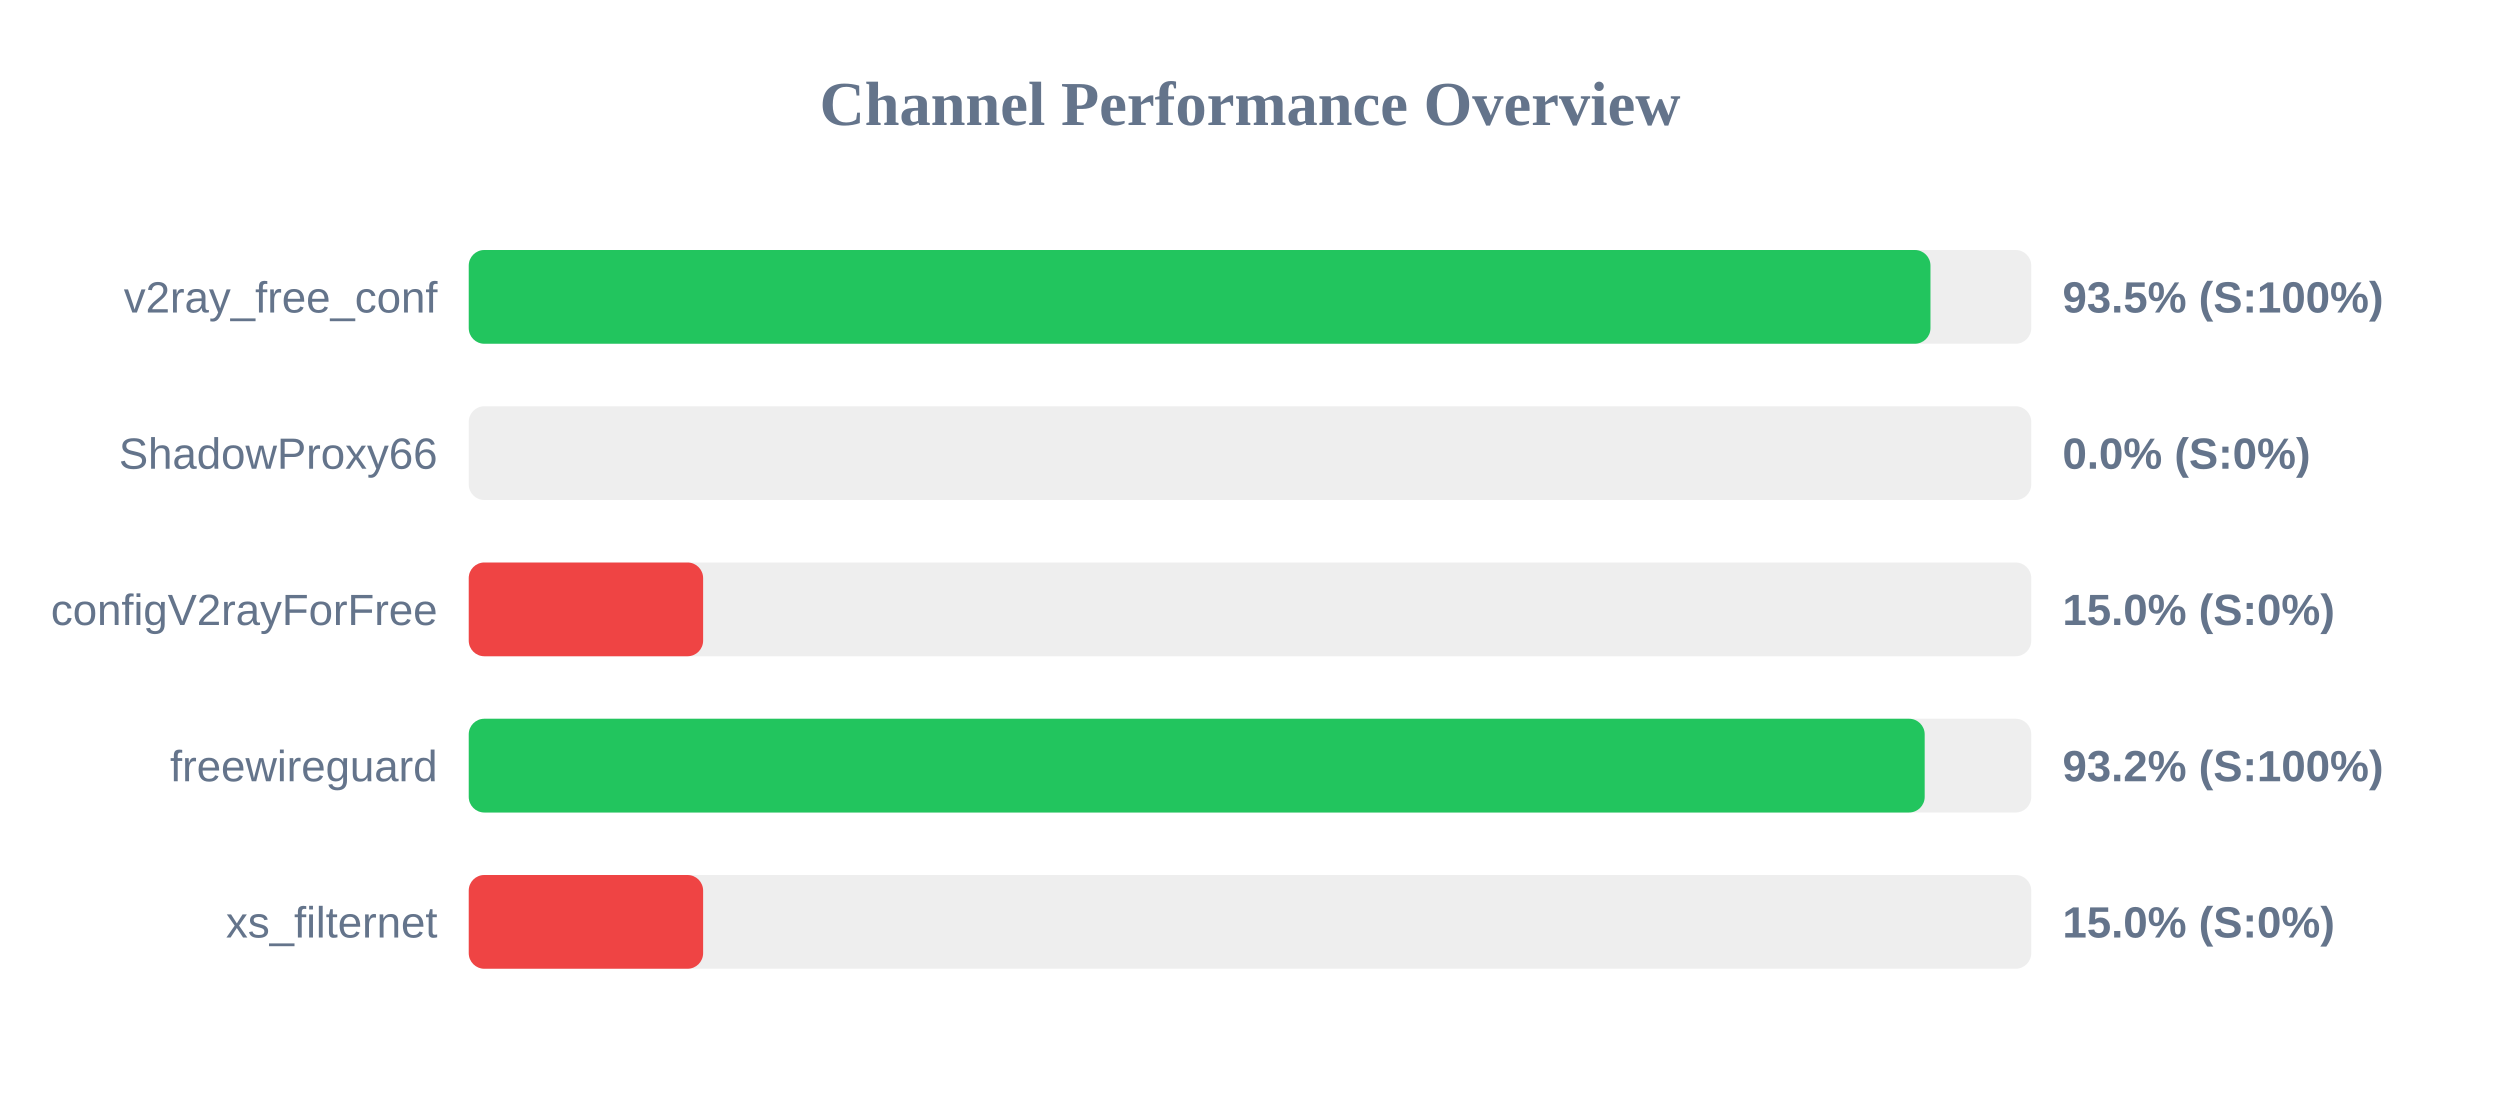
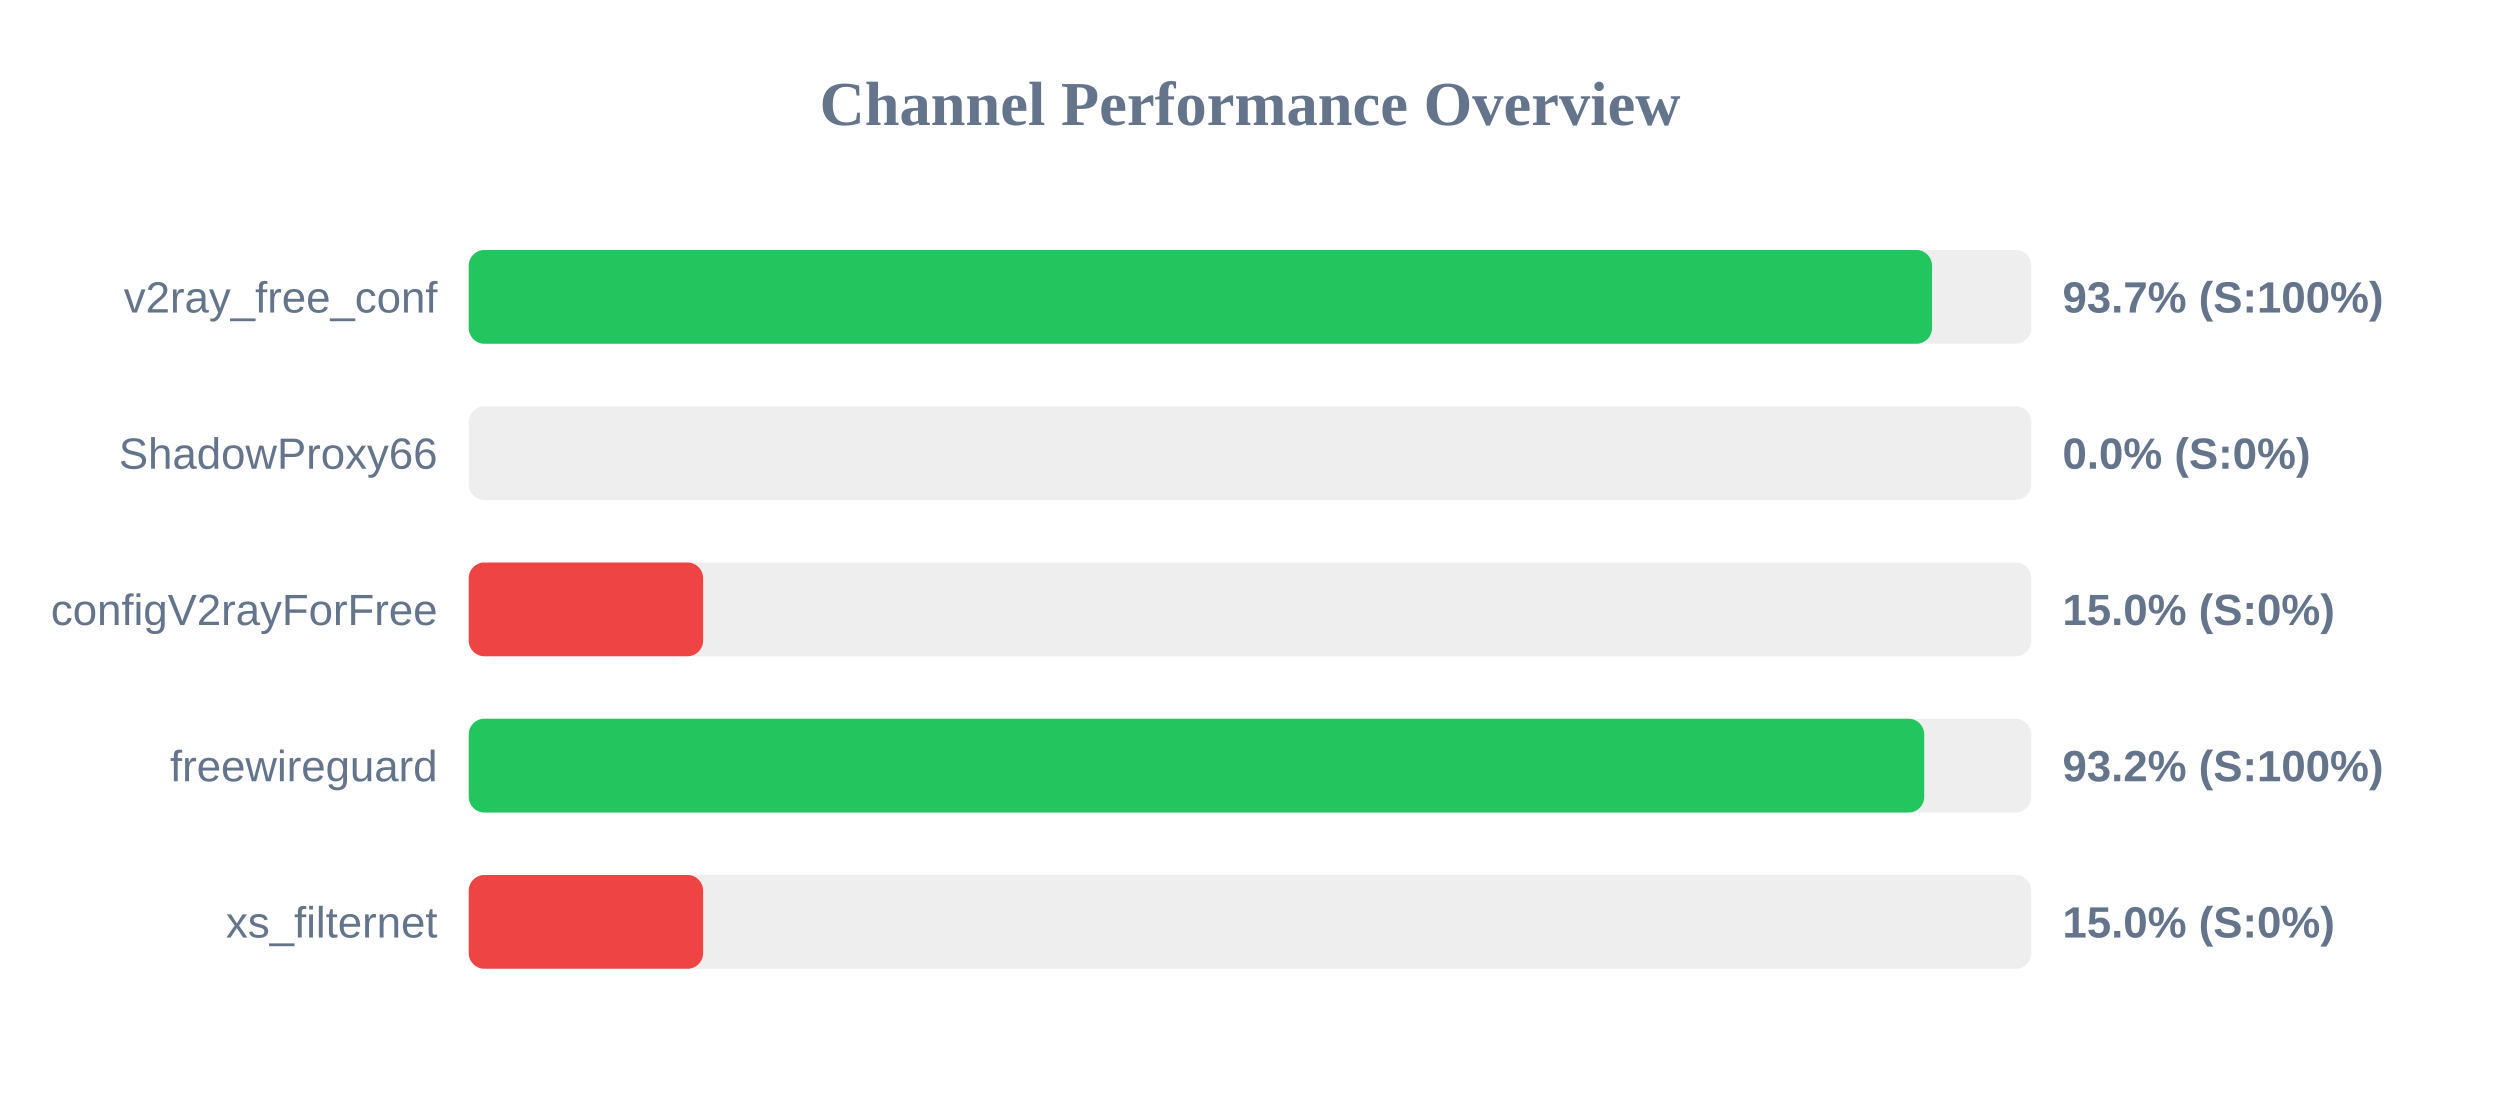
<svg xmlns="http://www.w3.org/2000/svg" width="800" height="350" version="1.1">
  <style>
        .row { font: 14px Arial; fill: #64748b; }
        .score { font: bold 14px Arial; fill: #64748b; }
    </style>
  <text x="400" y="40" text-anchor="middle" font-size="20px" font-weight="bold" fill="#64748b">Channel Performance Overview</text>
  <rect x="150" y="80" width="500" height="30" fill="#eee" rx="5" />
-   <rect x="150" y="80" width="467.75" height="30" fill="#22c55e" rx="5" />
+   <rect x="150" y="80" width="468.25" height="30" fill="#22c55e" rx="5" />
  <text x="140" y="100" text-anchor="end" class="row">v2ray_free_conf</text>
-   <text x="660" y="100" text-anchor="start" class="score">93.5% (S:100%)</text>
+   <text x="660" y="100" text-anchor="start" class="score">93.7% (S:100%)</text>
  <rect x="150" y="130" width="500" height="30" fill="#eee" rx="5" />
  <rect x="150" y="130" width="0.0" height="30" fill="#ef4444" rx="5" />
  <text x="140" y="150" text-anchor="end" class="row">ShadowProxy66</text>
  <text x="660" y="150" text-anchor="start" class="score">0.0% (S:0%)</text>
  <rect x="150" y="180" width="500" height="30" fill="#eee" rx="5" />
  <rect x="150" y="180" width="75.0" height="30" fill="#ef4444" rx="5" />
  <text x="140" y="200" text-anchor="end" class="row">configV2rayForFree</text>
  <text x="660" y="200" text-anchor="start" class="score">15.0% (S:0%)</text>
  <rect x="150" y="230" width="500" height="30" fill="#eee" rx="5" />
-   <rect x="150" y="230" width="465.9" height="30" fill="#22c55e" rx="5" />
+   <rect x="150" y="230" width="465.75" height="30" fill="#22c55e" rx="5" />
  <text x="140" y="250" text-anchor="end" class="row">freewireguard</text>
  <text x="660" y="250" text-anchor="start" class="score">93.2% (S:100%)</text>
  <rect x="150" y="280" width="500" height="30" fill="#eee" rx="5" />
  <rect x="150" y="280" width="75.0" height="30" fill="#ef4444" rx="5" />
  <text x="140" y="300" text-anchor="end" class="row">xs_filternet</text>
  <text x="660" y="300" text-anchor="start" class="score">15.0% (S:0%)</text>
</svg>
